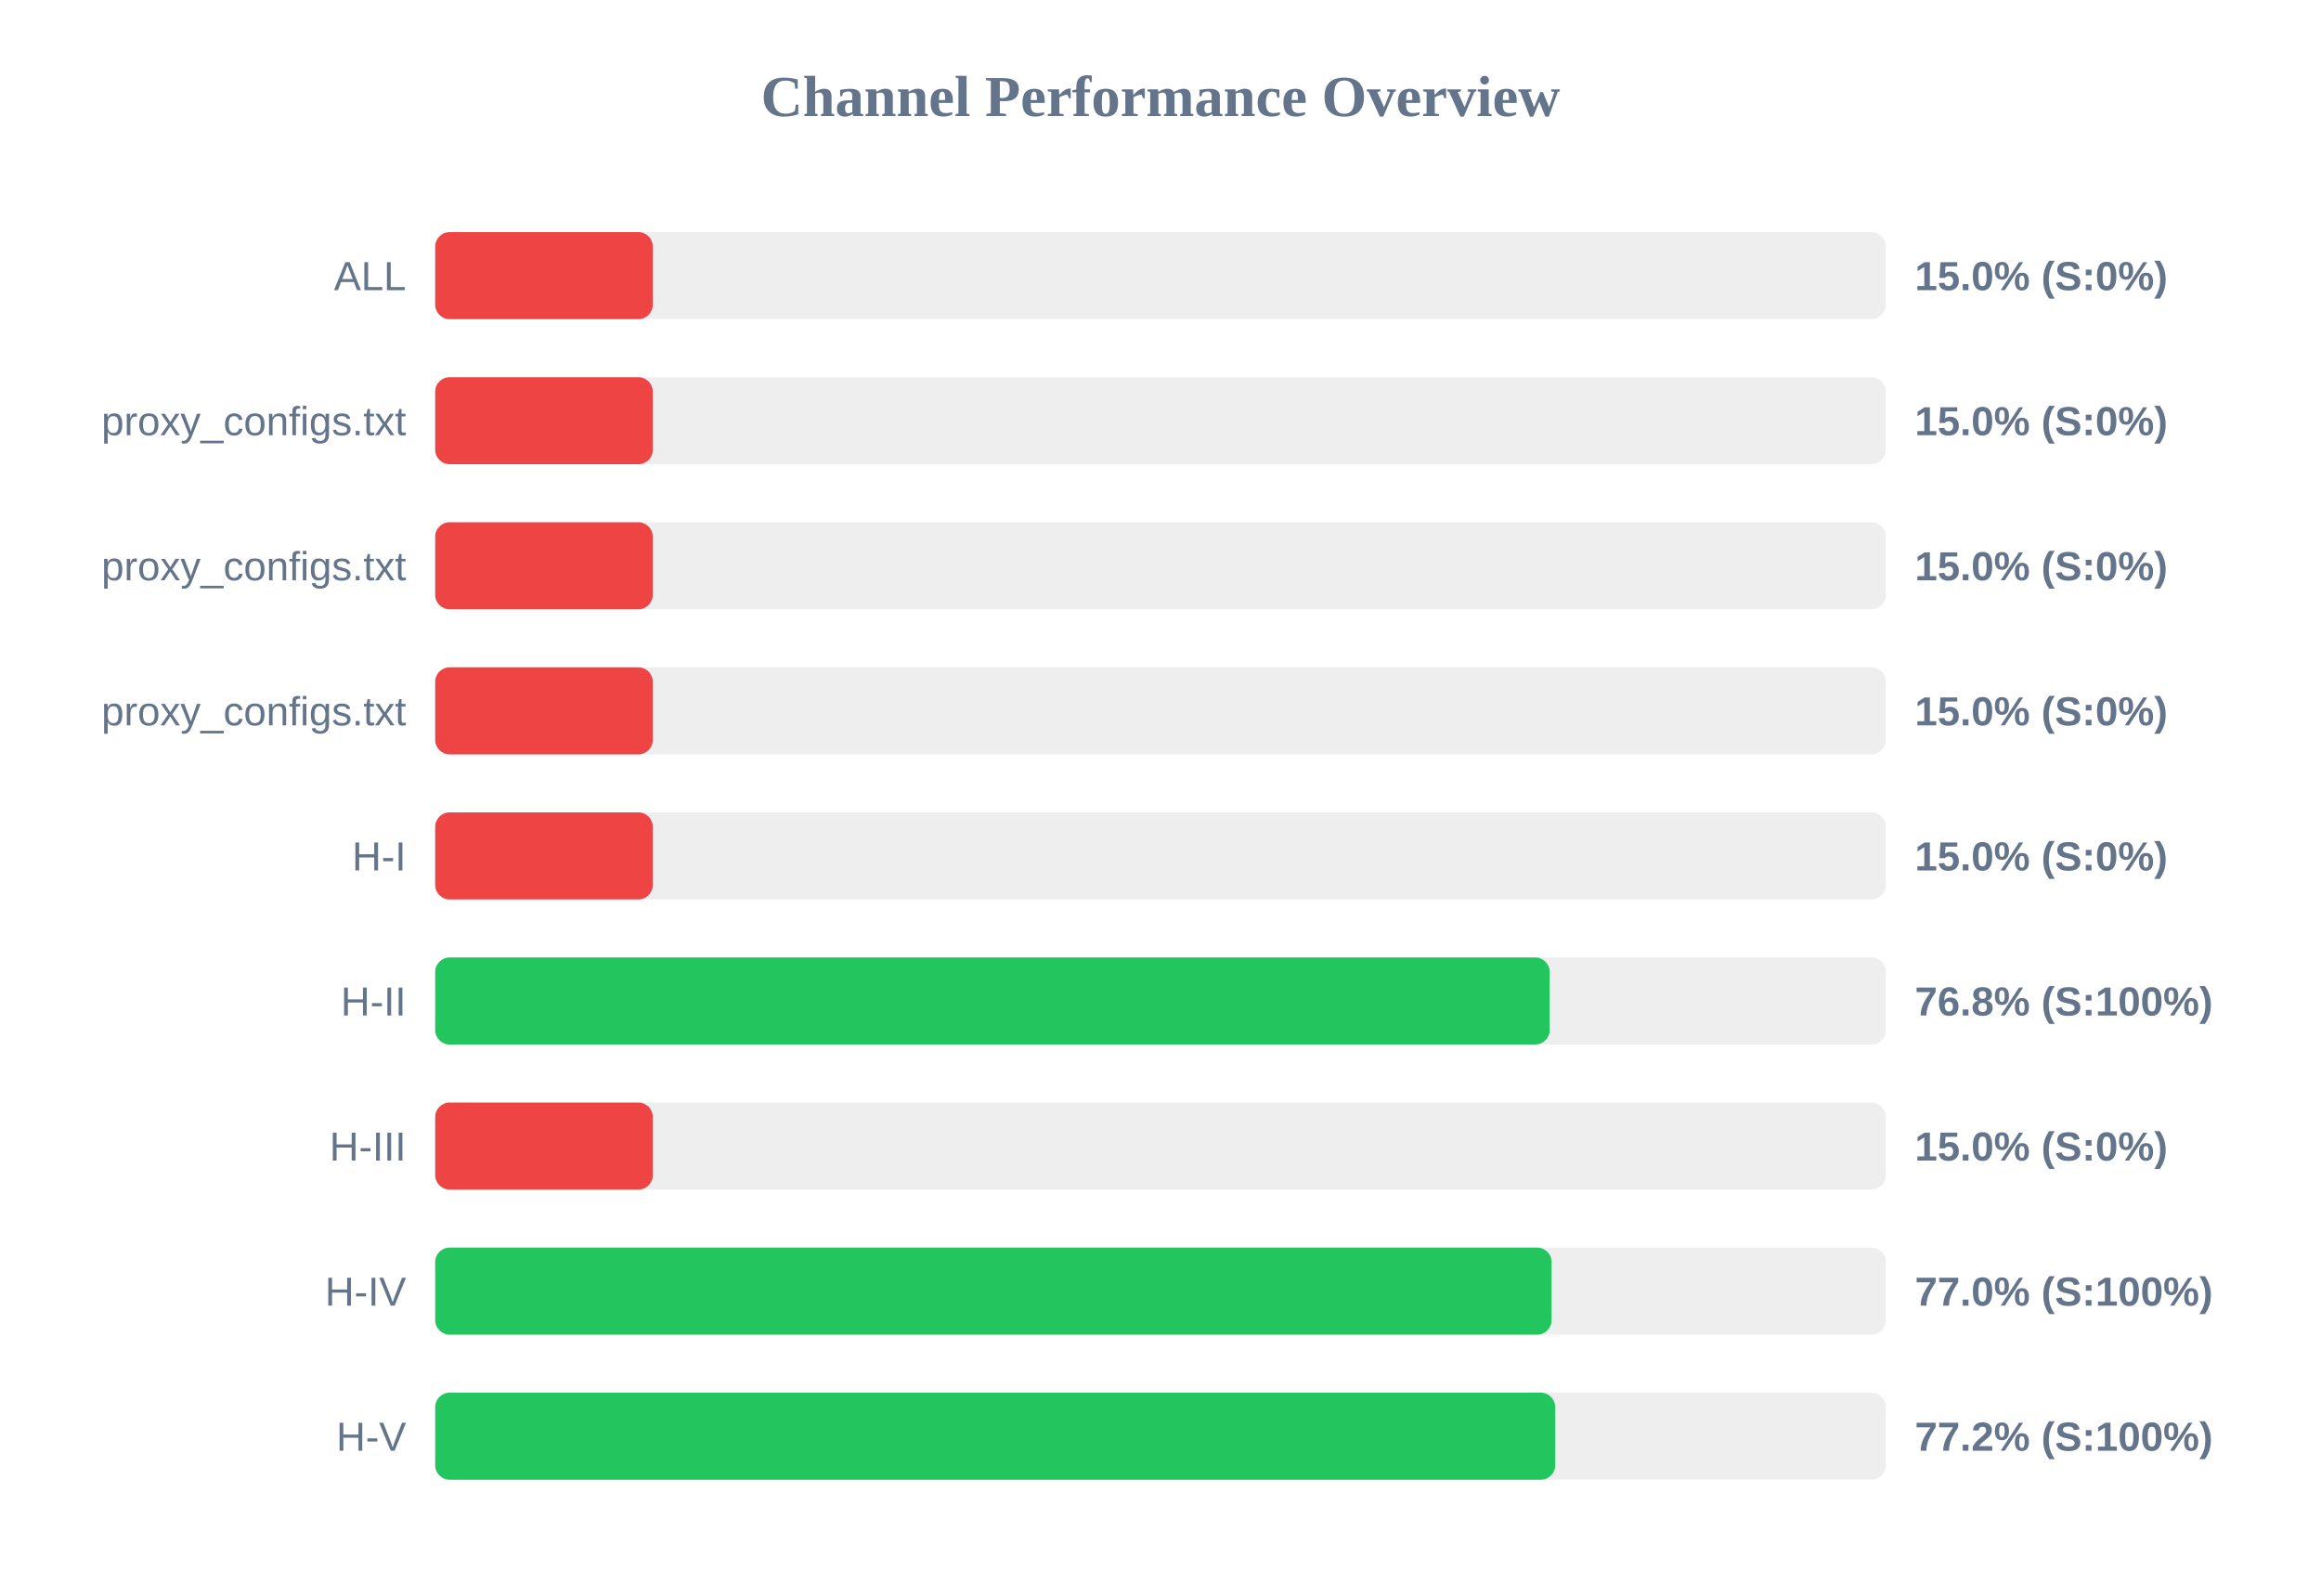
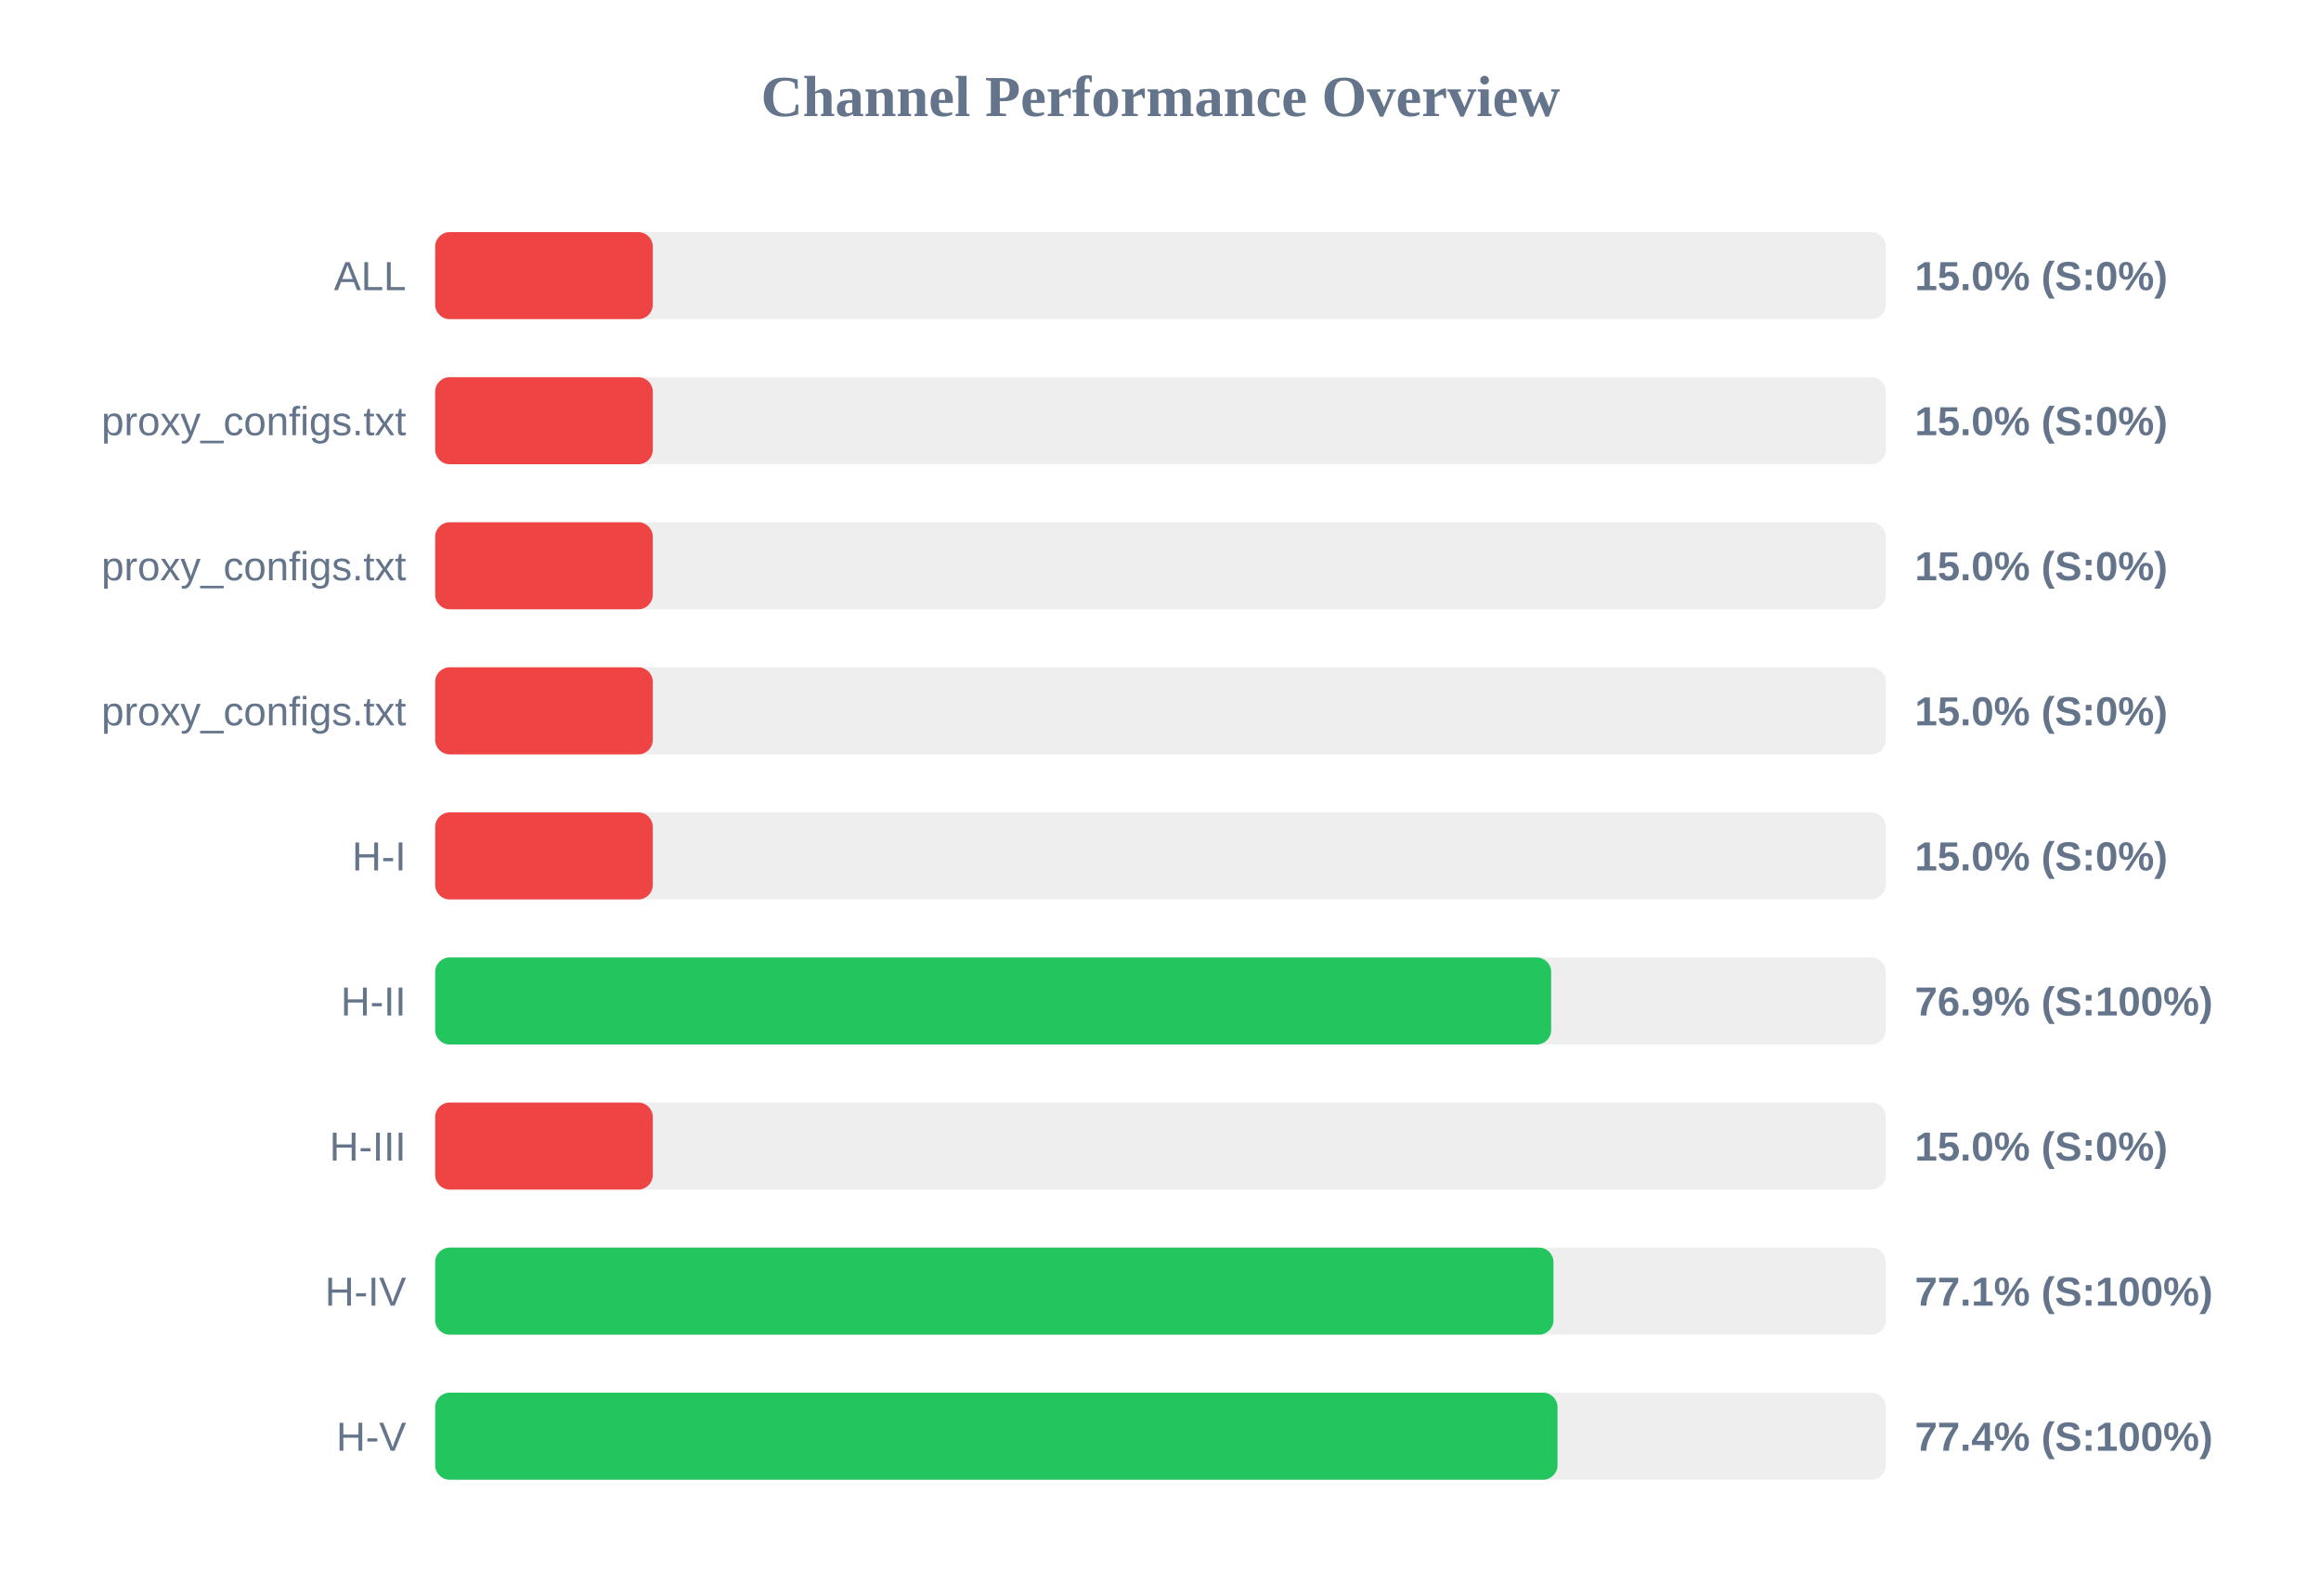
<svg xmlns="http://www.w3.org/2000/svg" width="800" height="550" version="1.1">
  <style>
        .row { font: 14px Arial; fill: #64748b; }
        .score { font: bold 14px Arial; fill: #64748b; }
    </style>
  <text x="400" y="40" text-anchor="middle" font-size="20px" font-weight="bold" fill="#64748b">Channel Performance Overview</text>
  <rect x="150" y="80" width="500" height="30" fill="#eee" rx="5" />
  <rect x="150" y="80" width="75.0" height="30" fill="#ef4444" rx="5" />
  <text x="140" y="100" text-anchor="end" class="row">ALL</text>
  <text x="660" y="100" text-anchor="start" class="score">15.0% (S:0%)</text>
  <rect x="150" y="130" width="500" height="30" fill="#eee" rx="5" />
  <rect x="150" y="130" width="75.0" height="30" fill="#ef4444" rx="5" />
  <text x="140" y="150" text-anchor="end" class="row">proxy_configs.txt</text>
  <text x="660" y="150" text-anchor="start" class="score">15.0% (S:0%)</text>
  <rect x="150" y="180" width="500" height="30" fill="#eee" rx="5" />
  <rect x="150" y="180" width="75.0" height="30" fill="#ef4444" rx="5" />
  <text x="140" y="200" text-anchor="end" class="row">proxy_configs.txt</text>
  <text x="660" y="200" text-anchor="start" class="score">15.0% (S:0%)</text>
  <rect x="150" y="230" width="500" height="30" fill="#eee" rx="5" />
  <rect x="150" y="230" width="75.0" height="30" fill="#ef4444" rx="5" />
  <text x="140" y="250" text-anchor="end" class="row">proxy_configs.txt</text>
  <text x="660" y="250" text-anchor="start" class="score">15.0% (S:0%)</text>
  <rect x="150" y="280" width="500" height="30" fill="#eee" rx="5" />
  <rect x="150" y="280" width="75.0" height="30" fill="#ef4444" rx="5" />
  <text x="140" y="300" text-anchor="end" class="row">H-I</text>
  <text x="660" y="300" text-anchor="start" class="score">15.0% (S:0%)</text>
  <rect x="150" y="330" width="500" height="30" fill="#eee" rx="5" />
-   <rect x="150" y="330" width="384.15" height="30" fill="#22c55e" rx="5" />
+   <rect x="150" y="330" width="384.65" height="30" fill="#22c55e" rx="5" />
  <text x="140" y="350" text-anchor="end" class="row">H-II</text>
-   <text x="660" y="350" text-anchor="start" class="score">76.8% (S:100%)</text>
+   <text x="660" y="350" text-anchor="start" class="score">76.9% (S:100%)</text>
  <rect x="150" y="380" width="500" height="30" fill="#eee" rx="5" />
  <rect x="150" y="380" width="75.0" height="30" fill="#ef4444" rx="5" />
  <text x="140" y="400" text-anchor="end" class="row">H-III</text>
  <text x="660" y="400" text-anchor="start" class="score">15.0% (S:0%)</text>
  <rect x="150" y="430" width="500" height="30" fill="#eee" rx="5" />
-   <rect x="150" y="430" width="384.8" height="30" fill="#22c55e" rx="5" />
+   <rect x="150" y="430" width="385.45" height="30" fill="#22c55e" rx="5" />
  <text x="140" y="450" text-anchor="end" class="row">H-IV</text>
-   <text x="660" y="450" text-anchor="start" class="score">77.0% (S:100%)</text>
+   <text x="660" y="450" text-anchor="start" class="score">77.1% (S:100%)</text>
  <rect x="150" y="480" width="500" height="30" fill="#eee" rx="5" />
-   <rect x="150" y="480" width="386.05" height="30" fill="#22c55e" rx="5" />
+   <rect x="150" y="480" width="386.85" height="30" fill="#22c55e" rx="5" />
  <text x="140" y="500" text-anchor="end" class="row">H-V</text>
-   <text x="660" y="500" text-anchor="start" class="score">77.2% (S:100%)</text>
+   <text x="660" y="500" text-anchor="start" class="score">77.4% (S:100%)</text>
</svg>
